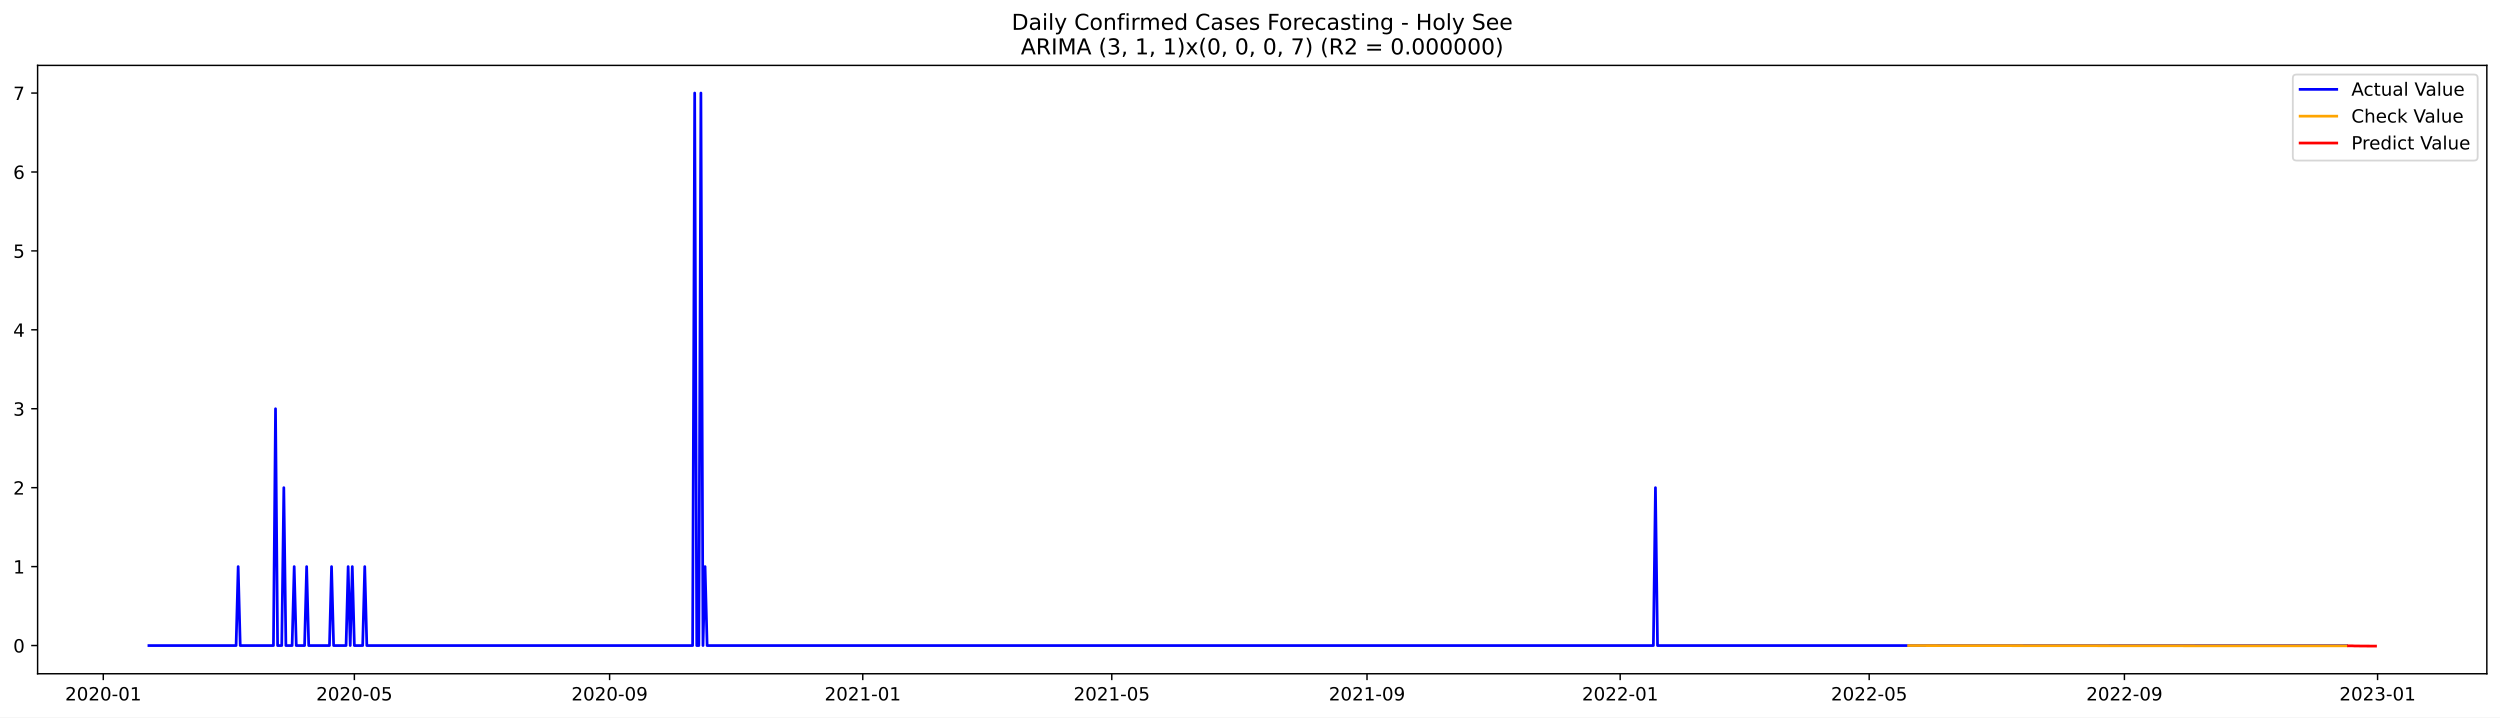
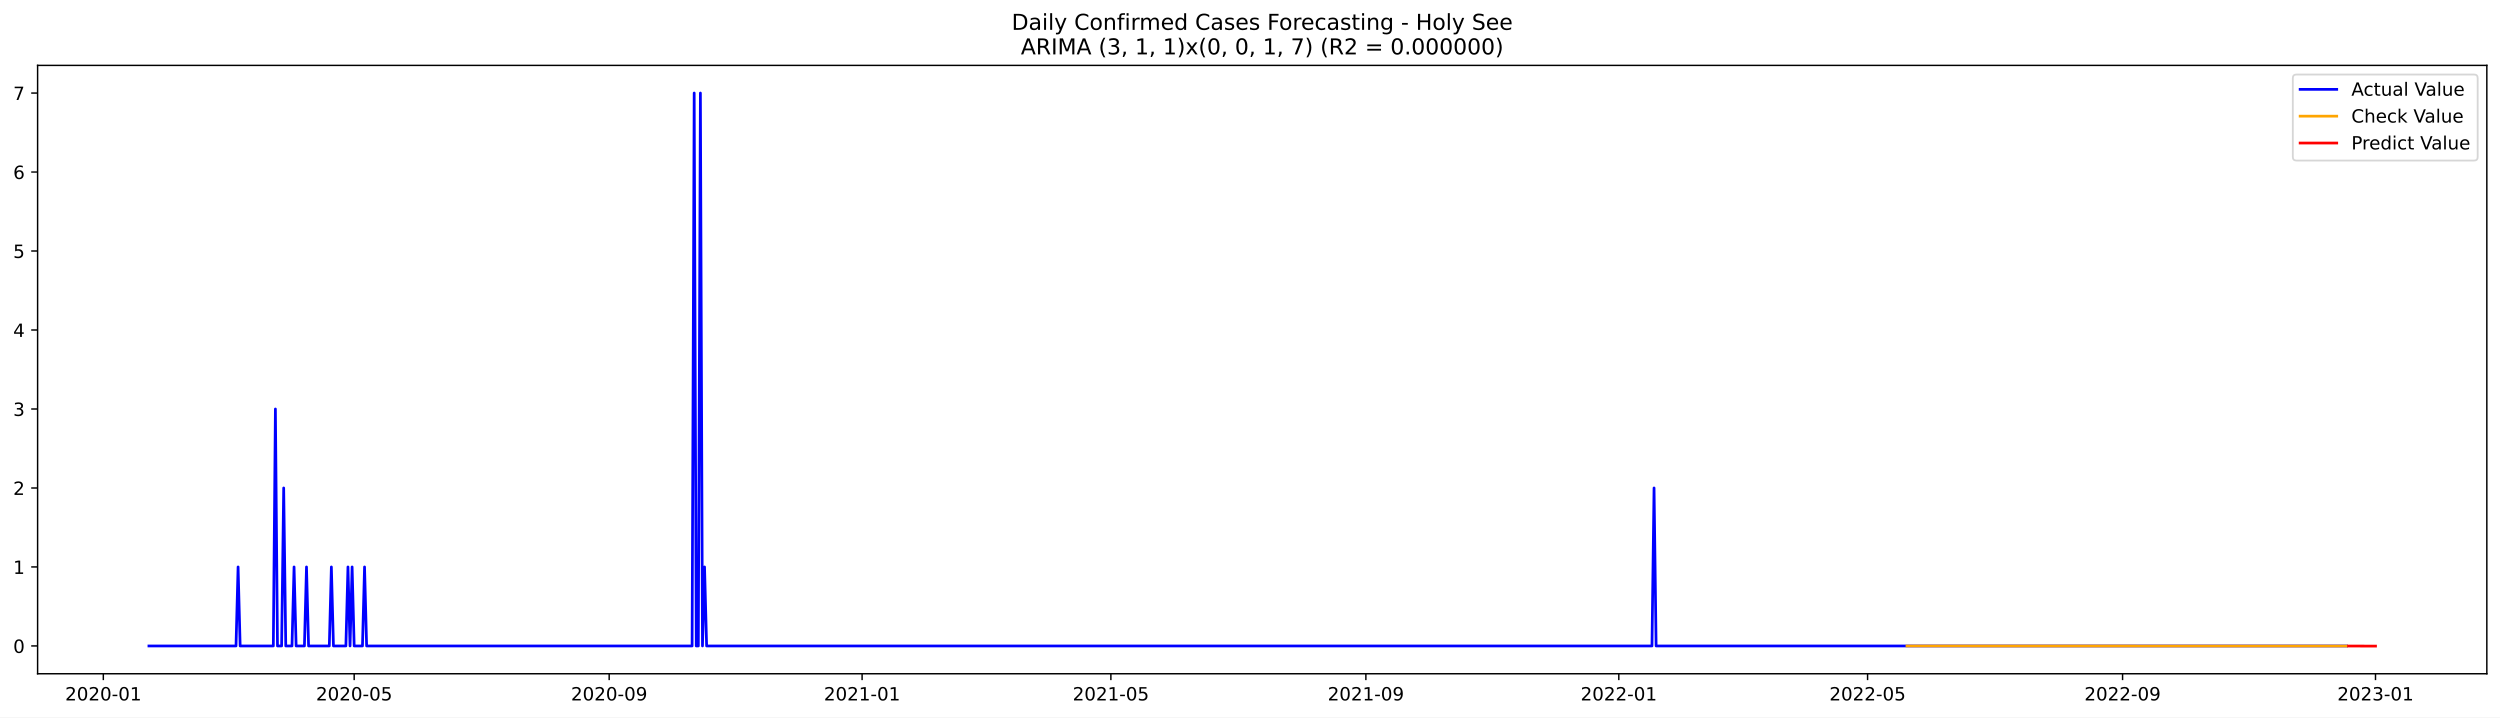
<svg xmlns="http://www.w3.org/2000/svg" xmlns:xlink="http://www.w3.org/1999/xlink" width="1366.963pt" height="392.274pt" viewBox="0 0 1366.963 392.274" version="1.1">
  <defs>
    <style type="text/css">*{stroke-linejoin: round; stroke-linecap: butt}</style>
  </defs>
  <g id="figure_1">
    <g id="patch_1">
      <path d="M 0 392.274  L 1366.963 392.274  L 1366.963 0  L 0 0  z " style="fill: #ffffff" />
    </g>
    <g id="axes_1">
      <g id="patch_2">
        <path d="M 20.562 368.396  L 1359.763 368.396  L 1359.763 35.755  L 20.562 35.755  z " style="fill: #ffffff" />
      </g>
      <g id="matplotlib.axis_1">
        <g id="xtick_1">
          <g id="line2d_1">
            <defs>
-               <path id="ma42fc3401f" d="M 0 0  L 0 3.5  " style="stroke: #000000; stroke-width: 0.8" />
+               <path id="m26a14a2b44" d="M 0 0  L 0 3.5  " style="stroke: #000000; stroke-width: 0.8" />
            </defs>
            <g>
-               <use xlink:href="#ma42fc3401f" x="56.473" y="368.396" style="stroke: #000000; stroke-width: 0.8" />
+               <use xlink:href="#m26a14a2b44" x="56.497" y="368.396" style="stroke: #000000; stroke-width: 0.8" />
            </g>
          </g>
          <g id="text_1">
-             <g transform="translate(35.58203 382.9939)scale(0.1 -0.1)">
+             <g transform="translate(35.60527 382.9939)scale(0.1 -0.1)">
              <defs>
                <path id="DejaVuSans-32" d="M 1228 531  L 3431 531  L 3431 0  L 469 0  L 469 531  Q 828 903 1448 1529  Q 2069 2156 2228 2338  Q 2531 2678 2651 2914  Q 2772 3150 2772 3378  Q 2772 3750 2511 3984  Q 2250 4219 1831 4219  Q 1534 4219 1204 4116  Q 875 4013 500 3803  L 500 4441  Q 881 4594 1212 4672  Q 1544 4750 1819 4750  Q 2544 4750 2975 4387  Q 3406 4025 3406 3419  Q 3406 3131 3298 2873  Q 3191 2616 2906 2266  Q 2828 2175 2409 1742  Q 1991 1309 1228 531  z " transform="scale(0.015625)" />
                <path id="DejaVuSans-30" d="M 2034 4250  Q 1547 4250 1301 3770  Q 1056 3291 1056 2328  Q 1056 1369 1301 889  Q 1547 409 2034 409  Q 2525 409 2770 889  Q 3016 1369 3016 2328  Q 3016 3291 2770 3770  Q 2525 4250 2034 4250  z M 2034 4750  Q 2819 4750 3233 4129  Q 3647 3509 3647 2328  Q 3647 1150 3233 529  Q 2819 -91 2034 -91  Q 1250 -91 836 529  Q 422 1150 422 2328  Q 422 3509 836 4129  Q 1250 4750 2034 4750  z " transform="scale(0.015625)" />
                <path id="DejaVuSans-2d" d="M 313 2009  L 1997 2009  L 1997 1497  L 313 1497  L 313 2009  z " transform="scale(0.015625)" />
                <path id="DejaVuSans-31" d="M 794 531  L 1825 531  L 1825 4091  L 703 3866  L 703 4441  L 1819 4666  L 2450 4666  L 2450 531  L 3481 531  L 3481 0  L 794 0  L 794 531  z " transform="scale(0.015625)" />
              </defs>
              <use xlink:href="#DejaVuSans-32" />
              <use xlink:href="#DejaVuSans-30" x="63.623" />
              <use xlink:href="#DejaVuSans-32" x="127.246" />
              <use xlink:href="#DejaVuSans-30" x="190.869" />
              <use xlink:href="#DejaVuSans-2d" x="254.492" />
              <use xlink:href="#DejaVuSans-30" x="290.576" />
              <use xlink:href="#DejaVuSans-31" x="354.199" />
            </g>
          </g>
        </g>
        <g id="xtick_2">
          <g id="line2d_2">
            <g>
-               <use xlink:href="#ma42fc3401f" x="193.763" y="368.396" style="stroke: #000000; stroke-width: 0.8" />
+               <use xlink:href="#m26a14a2b44" x="193.659" y="368.396" style="stroke: #000000; stroke-width: 0.8" />
            </g>
          </g>
          <g id="text_2">
-             <g transform="translate(172.8719 382.9939)scale(0.1 -0.1)">
+             <g transform="translate(172.7673 382.9939)scale(0.1 -0.1)">
              <defs>
                <path id="DejaVuSans-35" d="M 691 4666  L 3169 4666  L 3169 4134  L 1269 4134  L 1269 2991  Q 1406 3038 1543 3061  Q 1681 3084 1819 3084  Q 2600 3084 3056 2656  Q 3513 2228 3513 1497  Q 3513 744 3044 326  Q 2575 -91 1722 -91  Q 1428 -91 1123 -41  Q 819 9 494 109  L 494 744  Q 775 591 1075 516  Q 1375 441 1709 441  Q 2250 441 2565 725  Q 2881 1009 2881 1497  Q 2881 1984 2565 2268  Q 2250 2553 1709 2553  Q 1456 2553 1204 2497  Q 953 2441 691 2322  L 691 4666  z " transform="scale(0.015625)" />
              </defs>
              <use xlink:href="#DejaVuSans-32" />
              <use xlink:href="#DejaVuSans-30" x="63.623" />
              <use xlink:href="#DejaVuSans-32" x="127.246" />
              <use xlink:href="#DejaVuSans-30" x="190.869" />
              <use xlink:href="#DejaVuSans-2d" x="254.492" />
              <use xlink:href="#DejaVuSans-30" x="290.576" />
              <use xlink:href="#DejaVuSans-35" x="354.199" />
            </g>
          </g>
        </g>
        <g id="xtick_3">
          <g id="line2d_3">
            <g>
-               <use xlink:href="#ma42fc3401f" x="333.322" y="368.396" style="stroke: #000000; stroke-width: 0.8" />
+               <use xlink:href="#m26a14a2b44" x="333.088" y="368.396" style="stroke: #000000; stroke-width: 0.8" />
            </g>
          </g>
          <g id="text_3">
-             <g transform="translate(312.431 382.9939)scale(0.1 -0.1)">
+             <g transform="translate(312.1964 382.9939)scale(0.1 -0.1)">
              <defs>
                <path id="DejaVuSans-39" d="M 703 97  L 703 672  Q 941 559 1184 500  Q 1428 441 1663 441  Q 2288 441 2617 861  Q 2947 1281 2994 2138  Q 2813 1869 2534 1725  Q 2256 1581 1919 1581  Q 1219 1581 811 2004  Q 403 2428 403 3163  Q 403 3881 828 4315  Q 1253 4750 1959 4750  Q 2769 4750 3195 4129  Q 3622 3509 3622 2328  Q 3622 1225 3098 567  Q 2575 -91 1691 -91  Q 1453 -91 1209 -44  Q 966 3 703 97  z M 1959 2075  Q 2384 2075 2632 2365  Q 2881 2656 2881 3163  Q 2881 3666 2632 3958  Q 2384 4250 1959 4250  Q 1534 4250 1286 3958  Q 1038 3666 1038 3163  Q 1038 2656 1286 2365  Q 1534 2075 1959 2075  z " transform="scale(0.015625)" />
              </defs>
              <use xlink:href="#DejaVuSans-32" />
              <use xlink:href="#DejaVuSans-30" x="63.623" />
              <use xlink:href="#DejaVuSans-32" x="127.246" />
              <use xlink:href="#DejaVuSans-30" x="190.869" />
              <use xlink:href="#DejaVuSans-2d" x="254.492" />
              <use xlink:href="#DejaVuSans-30" x="290.576" />
              <use xlink:href="#DejaVuSans-39" x="354.199" />
            </g>
          </g>
        </g>
        <g id="xtick_4">
          <g id="line2d_4">
            <g>
-               <use xlink:href="#ma42fc3401f" x="471.747" y="368.396" style="stroke: #000000; stroke-width: 0.8" />
+               <use xlink:href="#m26a14a2b44" x="471.383" y="368.396" style="stroke: #000000; stroke-width: 0.8" />
            </g>
          </g>
          <g id="text_4">
-             <g transform="translate(450.8554 382.9939)scale(0.1 -0.1)">
+             <g transform="translate(450.492 382.9939)scale(0.1 -0.1)">
              <use xlink:href="#DejaVuSans-32" />
              <use xlink:href="#DejaVuSans-30" x="63.623" />
              <use xlink:href="#DejaVuSans-32" x="127.246" />
              <use xlink:href="#DejaVuSans-31" x="190.869" />
              <use xlink:href="#DejaVuSans-2d" x="254.492" />
              <use xlink:href="#DejaVuSans-30" x="290.576" />
              <use xlink:href="#DejaVuSans-31" x="354.199" />
            </g>
          </g>
        </g>
        <g id="xtick_5">
          <g id="line2d_5">
            <g>
-               <use xlink:href="#ma42fc3401f" x="607.902" y="368.396" style="stroke: #000000; stroke-width: 0.8" />
+               <use xlink:href="#m26a14a2b44" x="607.412" y="368.396" style="stroke: #000000; stroke-width: 0.8" />
            </g>
          </g>
          <g id="text_5">
-             <g transform="translate(587.0107 382.9939)scale(0.1 -0.1)">
+             <g transform="translate(586.5205 382.9939)scale(0.1 -0.1)">
              <use xlink:href="#DejaVuSans-32" />
              <use xlink:href="#DejaVuSans-30" x="63.623" />
              <use xlink:href="#DejaVuSans-32" x="127.246" />
              <use xlink:href="#DejaVuSans-31" x="190.869" />
              <use xlink:href="#DejaVuSans-2d" x="254.492" />
              <use xlink:href="#DejaVuSans-30" x="290.576" />
              <use xlink:href="#DejaVuSans-35" x="354.199" />
            </g>
          </g>
        </g>
        <g id="xtick_6">
          <g id="line2d_6">
            <g>
-               <use xlink:href="#ma42fc3401f" x="747.461" y="368.396" style="stroke: #000000; stroke-width: 0.8" />
+               <use xlink:href="#m26a14a2b44" x="746.841" y="368.396" style="stroke: #000000; stroke-width: 0.8" />
            </g>
          </g>
          <g id="text_6">
-             <g transform="translate(726.5697 382.9939)scale(0.1 -0.1)">
+             <g transform="translate(725.9496 382.9939)scale(0.1 -0.1)">
              <use xlink:href="#DejaVuSans-32" />
              <use xlink:href="#DejaVuSans-30" x="63.623" />
              <use xlink:href="#DejaVuSans-32" x="127.246" />
              <use xlink:href="#DejaVuSans-31" x="190.869" />
              <use xlink:href="#DejaVuSans-2d" x="254.492" />
              <use xlink:href="#DejaVuSans-30" x="290.576" />
              <use xlink:href="#DejaVuSans-39" x="354.199" />
            </g>
          </g>
        </g>
        <g id="xtick_7">
          <g id="line2d_7">
            <g>
-               <use xlink:href="#ma42fc3401f" x="885.886" y="368.396" style="stroke: #000000; stroke-width: 0.8" />
+               <use xlink:href="#m26a14a2b44" x="885.137" y="368.396" style="stroke: #000000; stroke-width: 0.8" />
            </g>
          </g>
          <g id="text_7">
-             <g transform="translate(864.9942 382.9939)scale(0.1 -0.1)">
+             <g transform="translate(864.2452 382.9939)scale(0.1 -0.1)">
              <use xlink:href="#DejaVuSans-32" />
              <use xlink:href="#DejaVuSans-30" x="63.623" />
              <use xlink:href="#DejaVuSans-32" x="127.246" />
              <use xlink:href="#DejaVuSans-32" x="190.869" />
              <use xlink:href="#DejaVuSans-2d" x="254.492" />
              <use xlink:href="#DejaVuSans-30" x="290.576" />
              <use xlink:href="#DejaVuSans-31" x="354.199" />
            </g>
          </g>
        </g>
        <g id="xtick_8">
          <g id="line2d_8">
            <g>
-               <use xlink:href="#ma42fc3401f" x="1022.041" y="368.396" style="stroke: #000000; stroke-width: 0.8" />
+               <use xlink:href="#m26a14a2b44" x="1021.165" y="368.396" style="stroke: #000000; stroke-width: 0.8" />
            </g>
          </g>
          <g id="text_8">
-             <g transform="translate(1001.149 382.9939)scale(0.1 -0.1)">
+             <g transform="translate(1000.274 382.9939)scale(0.1 -0.1)">
              <use xlink:href="#DejaVuSans-32" />
              <use xlink:href="#DejaVuSans-30" x="63.623" />
              <use xlink:href="#DejaVuSans-32" x="127.246" />
              <use xlink:href="#DejaVuSans-32" x="190.869" />
              <use xlink:href="#DejaVuSans-2d" x="254.492" />
              <use xlink:href="#DejaVuSans-30" x="290.576" />
              <use xlink:href="#DejaVuSans-35" x="354.199" />
            </g>
          </g>
        </g>
        <g id="xtick_9">
          <g id="line2d_9">
            <g>
-               <use xlink:href="#ma42fc3401f" x="1161.6" y="368.396" style="stroke: #000000; stroke-width: 0.8" />
+               <use xlink:href="#m26a14a2b44" x="1160.594" y="368.396" style="stroke: #000000; stroke-width: 0.8" />
            </g>
          </g>
          <g id="text_9">
-             <g transform="translate(1140.709 382.9939)scale(0.1 -0.1)">
+             <g transform="translate(1139.703 382.9939)scale(0.1 -0.1)">
              <use xlink:href="#DejaVuSans-32" />
              <use xlink:href="#DejaVuSans-30" x="63.623" />
              <use xlink:href="#DejaVuSans-32" x="127.246" />
              <use xlink:href="#DejaVuSans-32" x="190.869" />
              <use xlink:href="#DejaVuSans-2d" x="254.492" />
              <use xlink:href="#DejaVuSans-30" x="290.576" />
              <use xlink:href="#DejaVuSans-39" x="354.199" />
            </g>
          </g>
        </g>
        <g id="xtick_10">
          <g id="line2d_10">
            <g>
-               <use xlink:href="#ma42fc3401f" x="1300.024" y="368.396" style="stroke: #000000; stroke-width: 0.8" />
+               <use xlink:href="#m26a14a2b44" x="1298.89" y="368.396" style="stroke: #000000; stroke-width: 0.8" />
            </g>
          </g>
          <g id="text_10">
-             <g transform="translate(1279.133 382.9939)scale(0.1 -0.1)">
+             <g transform="translate(1277.998 382.9939)scale(0.1 -0.1)">
              <defs>
                <path id="DejaVuSans-33" d="M 2597 2516  Q 3050 2419 3304 2112  Q 3559 1806 3559 1356  Q 3559 666 3084 287  Q 2609 -91 1734 -91  Q 1441 -91 1130 -33  Q 819 25 488 141  L 488 750  Q 750 597 1062 519  Q 1375 441 1716 441  Q 2309 441 2620 675  Q 2931 909 2931 1356  Q 2931 1769 2642 2001  Q 2353 2234 1838 2234  L 1294 2234  L 1294 2753  L 1863 2753  Q 2328 2753 2575 2939  Q 2822 3125 2822 3475  Q 2822 3834 2567 4026  Q 2313 4219 1838 4219  Q 1578 4219 1281 4162  Q 984 4106 628 3988  L 628 4550  Q 988 4650 1302 4700  Q 1616 4750 1894 4750  Q 2613 4750 3031 4423  Q 3450 4097 3450 3541  Q 3450 3153 3228 2886  Q 3006 2619 2597 2516  z " transform="scale(0.015625)" />
              </defs>
              <use xlink:href="#DejaVuSans-32" />
              <use xlink:href="#DejaVuSans-30" x="63.623" />
              <use xlink:href="#DejaVuSans-32" x="127.246" />
              <use xlink:href="#DejaVuSans-33" x="190.869" />
              <use xlink:href="#DejaVuSans-2d" x="254.492" />
              <use xlink:href="#DejaVuSans-30" x="290.576" />
              <use xlink:href="#DejaVuSans-31" x="354.199" />
            </g>
          </g>
        </g>
      </g>
      <g id="matplotlib.axis_2">
        <g id="ytick_1">
          <g id="line2d_11">
            <defs>
-               <path id="mfa8105a4c2" d="M 0 0  L -3.5 0  " style="stroke: #000000; stroke-width: 0.8" />
+               <path id="m0f0a7c8aef" d="M 0 0  L -3.5 0  " style="stroke: #000000; stroke-width: 0.8" />
            </defs>
            <g>
-               <use xlink:href="#mfa8105a4c2" x="20.562" y="352.972" style="stroke: #000000; stroke-width: 0.8" />
+               <use xlink:href="#m0f0a7c8aef" x="20.562" y="353.194" style="stroke: #000000; stroke-width: 0.8" />
            </g>
          </g>
          <g id="text_11">
-             <g transform="translate(7.2 356.7717)scale(0.1 -0.1)">
+             <g transform="translate(7.2 356.9935)scale(0.1 -0.1)">
              <use xlink:href="#DejaVuSans-30" />
            </g>
          </g>
        </g>
        <g id="ytick_2">
          <g id="line2d_12">
            <g>
-               <use xlink:href="#mfa8105a4c2" x="20.562" y="309.816" style="stroke: #000000; stroke-width: 0.8" />
+               <use xlink:href="#m0f0a7c8aef" x="20.562" y="310.006" style="stroke: #000000; stroke-width: 0.8" />
            </g>
          </g>
          <g id="text_12">
-             <g transform="translate(7.2 313.6149)scale(0.1 -0.1)">
+             <g transform="translate(7.2 313.8051)scale(0.1 -0.1)">
              <use xlink:href="#DejaVuSans-31" />
            </g>
          </g>
        </g>
        <g id="ytick_3">
          <g id="line2d_13">
            <g>
-               <use xlink:href="#mfa8105a4c2" x="20.562" y="266.659" style="stroke: #000000; stroke-width: 0.8" />
+               <use xlink:href="#m0f0a7c8aef" x="20.562" y="266.817" style="stroke: #000000; stroke-width: 0.8" />
            </g>
          </g>
          <g id="text_13">
-             <g transform="translate(7.2 270.4582)scale(0.1 -0.1)">
+             <g transform="translate(7.2 270.6167)scale(0.1 -0.1)">
              <use xlink:href="#DejaVuSans-32" />
            </g>
          </g>
        </g>
        <g id="ytick_4">
          <g id="line2d_14">
            <g>
-               <use xlink:href="#mfa8105a4c2" x="20.562" y="223.502" style="stroke: #000000; stroke-width: 0.8" />
+               <use xlink:href="#m0f0a7c8aef" x="20.562" y="223.629" style="stroke: #000000; stroke-width: 0.8" />
            </g>
          </g>
          <g id="text_14">
-             <g transform="translate(7.2 227.3015)scale(0.1 -0.1)">
+             <g transform="translate(7.2 227.4283)scale(0.1 -0.1)">
              <use xlink:href="#DejaVuSans-33" />
            </g>
          </g>
        </g>
        <g id="ytick_5">
          <g id="line2d_15">
            <g>
-               <use xlink:href="#mfa8105a4c2" x="20.562" y="180.346" style="stroke: #000000; stroke-width: 0.8" />
+               <use xlink:href="#m0f0a7c8aef" x="20.562" y="180.441" style="stroke: #000000; stroke-width: 0.8" />
            </g>
          </g>
          <g id="text_15">
-             <g transform="translate(7.2 184.1448)scale(0.1 -0.1)">
+             <g transform="translate(7.2 184.2399)scale(0.1 -0.1)">
              <defs>
                <path id="DejaVuSans-34" d="M 2419 4116  L 825 1625  L 2419 1625  L 2419 4116  z M 2253 4666  L 3047 4666  L 3047 1625  L 3713 1625  L 3713 1100  L 3047 1100  L 3047 0  L 2419 0  L 2419 1100  L 313 1100  L 313 1709  L 2253 4666  z " transform="scale(0.015625)" />
              </defs>
              <use xlink:href="#DejaVuSans-34" />
            </g>
          </g>
        </g>
        <g id="ytick_6">
          <g id="line2d_16">
            <g>
-               <use xlink:href="#mfa8105a4c2" x="20.562" y="137.189" style="stroke: #000000; stroke-width: 0.8" />
+               <use xlink:href="#m0f0a7c8aef" x="20.562" y="137.252" style="stroke: #000000; stroke-width: 0.8" />
            </g>
          </g>
          <g id="text_16">
-             <g transform="translate(7.2 140.9881)scale(0.1 -0.1)">
+             <g transform="translate(7.2 141.0515)scale(0.1 -0.1)">
              <use xlink:href="#DejaVuSans-35" />
            </g>
          </g>
        </g>
        <g id="ytick_7">
          <g id="line2d_17">
            <g>
-               <use xlink:href="#mfa8105a4c2" x="20.562" y="94.032" style="stroke: #000000; stroke-width: 0.8" />
+               <use xlink:href="#m0f0a7c8aef" x="20.562" y="94.064" style="stroke: #000000; stroke-width: 0.8" />
            </g>
          </g>
          <g id="text_17">
-             <g transform="translate(7.2 97.83142)scale(0.1 -0.1)">
+             <g transform="translate(7.2 97.86312)scale(0.1 -0.1)">
              <defs>
                <path id="DejaVuSans-36" d="M 2113 2584  Q 1688 2584 1439 2293  Q 1191 2003 1191 1497  Q 1191 994 1439 701  Q 1688 409 2113 409  Q 2538 409 2786 701  Q 3034 994 3034 1497  Q 3034 2003 2786 2293  Q 2538 2584 2113 2584  z M 3366 4563  L 3366 3988  Q 3128 4100 2886 4159  Q 2644 4219 2406 4219  Q 1781 4219 1451 3797  Q 1122 3375 1075 2522  Q 1259 2794 1537 2939  Q 1816 3084 2150 3084  Q 2853 3084 3261 2657  Q 3669 2231 3669 1497  Q 3669 778 3244 343  Q 2819 -91 2113 -91  Q 1303 -91 875 529  Q 447 1150 447 2328  Q 447 3434 972 4092  Q 1497 4750 2381 4750  Q 2619 4750 2861 4703  Q 3103 4656 3366 4563  z " transform="scale(0.015625)" />
              </defs>
              <use xlink:href="#DejaVuSans-36" />
            </g>
          </g>
        </g>
        <g id="ytick_8">
          <g id="line2d_18">
            <g>
-               <use xlink:href="#mfa8105a4c2" x="20.562" y="50.876" style="stroke: #000000; stroke-width: 0.8" />
+               <use xlink:href="#m0f0a7c8aef" x="20.562" y="50.876" style="stroke: #000000; stroke-width: 0.8" />
            </g>
          </g>
          <g id="text_18">
            <g transform="translate(7.2 54.67472)scale(0.1 -0.1)">
              <defs>
                <path id="DejaVuSans-37" d="M 525 4666  L 3525 4666  L 3525 4397  L 1831 0  L 1172 0  L 2766 4134  L 525 4134  L 525 4666  z " transform="scale(0.015625)" />
              </defs>
              <use xlink:href="#DejaVuSans-37" />
            </g>
          </g>
        </g>
      </g>
      <g id="line2d_19">
-         <path d="M 81.435 352.972  L 129.09 352.972  L 130.224 309.816  L 131.359 352.972  L 149.513 352.972  L 150.647 223.502  L 151.782 352.972  L 154.051 352.972  L 155.186 266.659  L 156.321 352.972  L 159.724 352.972  L 160.859 309.816  L 161.994 352.972  L 166.532 352.972  L 167.667 309.816  L 168.801 352.972  L 180.148 352.972  L 181.282 309.816  L 182.417 352.972  L 189.225 352.972  L 190.359 309.816  L 191.494 352.972  L 192.629 309.816  L 193.763 352.972  L 198.302 352.972  L 199.436 309.816  L 200.571 352.972  L 378.707 352.972  L 379.842 50.876  L 380.977 352.972  L 382.111 352.972  L 383.246 50.876  L 384.381 352.972  L 385.515 309.816  L 386.65 352.972  L 904.04 352.972  L 905.174 266.659  L 906.309 352.972  L 1283.005 352.972  L 1283.005 352.972  " clip-path="url(#p661d6ac790)" style="fill: none; stroke: #0000ff; stroke-width: 1.5; stroke-linecap: square" />
+         <path d="M 81.435 353.194  L 129.045 353.194  L 130.179 310.006  L 131.312 353.194  L 149.449 353.194  L 150.583 223.629  L 151.717 353.194  L 153.984 353.194  L 155.117 266.817  L 156.251 353.194  L 159.652 353.194  L 160.785 310.006  L 161.919 353.194  L 166.453 353.194  L 167.587 310.006  L 168.72 353.194  L 180.056 353.194  L 181.189 310.006  L 182.323 353.194  L 189.124 353.194  L 190.258 310.006  L 191.392 353.194  L 192.525 310.006  L 193.659 353.194  L 198.193 353.194  L 199.327 310.006  L 200.46 353.194  L 378.431 353.194  L 379.564 50.876  L 380.698 353.194  L 381.831 353.194  L 382.965 50.876  L 384.099 353.194  L 385.232 310.006  L 386.366 353.194  L 903.274 353.194  L 904.407 266.817  L 905.541 353.194  L 1283.02 353.194  L 1283.02 353.194  " clip-path="url(#p48f2686f9f)" style="fill: none; stroke: #0000ff; stroke-width: 1.5; stroke-linecap: square" />
      </g>
      <g id="line2d_20">
-         <path d="M 1043.599 352.995  L 1200.177 353.117  L 1283.005 353.136  L 1283.005 353.136  " clip-path="url(#p661d6ac790)" style="fill: none; stroke: #ffa500; stroke-width: 1.5; stroke-linecap: square" />
+         <path d="M 1042.703 353.219  L 1283.02 353.232  L 1283.02 353.232  " clip-path="url(#p48f2686f9f)" style="fill: none; stroke: #ffa500; stroke-width: 1.5; stroke-linecap: square" />
      </g>
      <g id="line2d_21">
-         <path d="M 1284.14 353.136  L 1285.274 353.133  L 1286.409 353.146  L 1287.544 353.206  L 1288.678 353.206  L 1289.813 353.216  L 1290.947 353.24  L 1292.082 353.241  L 1293.217 353.249  L 1294.351 353.259  L 1295.486 353.262  L 1296.621 353.267  L 1297.755 353.272  L 1298.89 353.276  " clip-path="url(#p661d6ac790)" style="fill: none; stroke: #ff0000; stroke-width: 1.5; stroke-linecap: square" />
+         <path d="M 1284.153 353.232  L 1285.287 353.23  L 1286.42 353.235  L 1287.554 353.25  L 1288.688 353.25  L 1289.821 353.254  L 1290.955 353.26  L 1292.088 353.26  L 1293.222 353.263  L 1294.355 353.267  L 1295.489 353.268  L 1296.623 353.271  L 1297.756 353.274  L 1298.89 353.276  " clip-path="url(#p48f2686f9f)" style="fill: none; stroke: #ff0000; stroke-width: 1.5; stroke-linecap: square" />
      </g>
      <g id="patch_3">
        <path d="M 20.562 368.396  L 20.562 35.755  " style="fill: none; stroke: #000000; stroke-width: 0.8; stroke-linejoin: miter; stroke-linecap: square" />
      </g>
      <g id="patch_4">
        <path d="M 1359.763 368.396  L 1359.763 35.755  " style="fill: none; stroke: #000000; stroke-width: 0.8; stroke-linejoin: miter; stroke-linecap: square" />
      </g>
      <g id="patch_5">
        <path d="M 20.562 368.396  L 1359.763 368.396  " style="fill: none; stroke: #000000; stroke-width: 0.8; stroke-linejoin: miter; stroke-linecap: square" />
      </g>
      <g id="patch_6">
        <path d="M 20.562 35.755  L 1359.763 35.755  " style="fill: none; stroke: #000000; stroke-width: 0.8; stroke-linejoin: miter; stroke-linecap: square" />
      </g>
      <g id="text_19">
        <g transform="translate(553.1609 16.31812)scale(0.12 -0.12)">
          <defs>
            <path id="DejaVuSans-44" d="M 1259 4147  L 1259 519  L 2022 519  Q 2988 519 3436 956  Q 3884 1394 3884 2338  Q 3884 3275 3436 3711  Q 2988 4147 2022 4147  L 1259 4147  z M 628 4666  L 1925 4666  Q 3281 4666 3915 4102  Q 4550 3538 4550 2338  Q 4550 1131 3912 565  Q 3275 0 1925 0  L 628 0  L 628 4666  z " transform="scale(0.015625)" />
            <path id="DejaVuSans-61" d="M 2194 1759  Q 1497 1759 1228 1600  Q 959 1441 959 1056  Q 959 750 1161 570  Q 1363 391 1709 391  Q 2188 391 2477 730  Q 2766 1069 2766 1631  L 2766 1759  L 2194 1759  z M 3341 1997  L 3341 0  L 2766 0  L 2766 531  Q 2569 213 2275 61  Q 1981 -91 1556 -91  Q 1019 -91 701 211  Q 384 513 384 1019  Q 384 1609 779 1909  Q 1175 2209 1959 2209  L 2766 2209  L 2766 2266  Q 2766 2663 2505 2880  Q 2244 3097 1772 3097  Q 1472 3097 1187 3025  Q 903 2953 641 2809  L 641 3341  Q 956 3463 1253 3523  Q 1550 3584 1831 3584  Q 2591 3584 2966 3190  Q 3341 2797 3341 1997  z " transform="scale(0.015625)" />
            <path id="DejaVuSans-69" d="M 603 3500  L 1178 3500  L 1178 0  L 603 0  L 603 3500  z M 603 4863  L 1178 4863  L 1178 4134  L 603 4134  L 603 4863  z " transform="scale(0.015625)" />
            <path id="DejaVuSans-6c" d="M 603 4863  L 1178 4863  L 1178 0  L 603 0  L 603 4863  z " transform="scale(0.015625)" />
            <path id="DejaVuSans-79" d="M 2059 -325  Q 1816 -950 1584 -1140  Q 1353 -1331 966 -1331  L 506 -1331  L 506 -850  L 844 -850  Q 1081 -850 1212 -737  Q 1344 -625 1503 -206  L 1606 56  L 191 3500  L 800 3500  L 1894 763  L 2988 3500  L 3597 3500  L 2059 -325  z " transform="scale(0.015625)" />
            <path id="DejaVuSans-20" transform="scale(0.015625)" />
            <path id="DejaVuSans-43" d="M 4122 4306  L 4122 3641  Q 3803 3938 3442 4084  Q 3081 4231 2675 4231  Q 1875 4231 1450 3742  Q 1025 3253 1025 2328  Q 1025 1406 1450 917  Q 1875 428 2675 428  Q 3081 428 3442 575  Q 3803 722 4122 1019  L 4122 359  Q 3791 134 3420 21  Q 3050 -91 2638 -91  Q 1578 -91 968 557  Q 359 1206 359 2328  Q 359 3453 968 4101  Q 1578 4750 2638 4750  Q 3056 4750 3426 4639  Q 3797 4528 4122 4306  z " transform="scale(0.015625)" />
            <path id="DejaVuSans-6f" d="M 1959 3097  Q 1497 3097 1228 2736  Q 959 2375 959 1747  Q 959 1119 1226 758  Q 1494 397 1959 397  Q 2419 397 2687 759  Q 2956 1122 2956 1747  Q 2956 2369 2687 2733  Q 2419 3097 1959 3097  z M 1959 3584  Q 2709 3584 3137 3096  Q 3566 2609 3566 1747  Q 3566 888 3137 398  Q 2709 -91 1959 -91  Q 1206 -91 779 398  Q 353 888 353 1747  Q 353 2609 779 3096  Q 1206 3584 1959 3584  z " transform="scale(0.015625)" />
            <path id="DejaVuSans-6e" d="M 3513 2113  L 3513 0  L 2938 0  L 2938 2094  Q 2938 2591 2744 2837  Q 2550 3084 2163 3084  Q 1697 3084 1428 2787  Q 1159 2491 1159 1978  L 1159 0  L 581 0  L 581 3500  L 1159 3500  L 1159 2956  Q 1366 3272 1645 3428  Q 1925 3584 2291 3584  Q 2894 3584 3203 3211  Q 3513 2838 3513 2113  z " transform="scale(0.015625)" />
            <path id="DejaVuSans-66" d="M 2375 4863  L 2375 4384  L 1825 4384  Q 1516 4384 1395 4259  Q 1275 4134 1275 3809  L 1275 3500  L 2222 3500  L 2222 3053  L 1275 3053  L 1275 0  L 697 0  L 697 3053  L 147 3053  L 147 3500  L 697 3500  L 697 3744  Q 697 4328 969 4595  Q 1241 4863 1831 4863  L 2375 4863  z " transform="scale(0.015625)" />
            <path id="DejaVuSans-72" d="M 2631 2963  Q 2534 3019 2420 3045  Q 2306 3072 2169 3072  Q 1681 3072 1420 2755  Q 1159 2438 1159 1844  L 1159 0  L 581 0  L 581 3500  L 1159 3500  L 1159 2956  Q 1341 3275 1631 3429  Q 1922 3584 2338 3584  Q 2397 3584 2469 3576  Q 2541 3569 2628 3553  L 2631 2963  z " transform="scale(0.015625)" />
            <path id="DejaVuSans-6d" d="M 3328 2828  Q 3544 3216 3844 3400  Q 4144 3584 4550 3584  Q 5097 3584 5394 3201  Q 5691 2819 5691 2113  L 5691 0  L 5113 0  L 5113 2094  Q 5113 2597 4934 2840  Q 4756 3084 4391 3084  Q 3944 3084 3684 2787  Q 3425 2491 3425 1978  L 3425 0  L 2847 0  L 2847 2094  Q 2847 2600 2669 2842  Q 2491 3084 2119 3084  Q 1678 3084 1418 2786  Q 1159 2488 1159 1978  L 1159 0  L 581 0  L 581 3500  L 1159 3500  L 1159 2956  Q 1356 3278 1631 3431  Q 1906 3584 2284 3584  Q 2666 3584 2933 3390  Q 3200 3197 3328 2828  z " transform="scale(0.015625)" />
            <path id="DejaVuSans-65" d="M 3597 1894  L 3597 1613  L 953 1613  Q 991 1019 1311 708  Q 1631 397 2203 397  Q 2534 397 2845 478  Q 3156 559 3463 722  L 3463 178  Q 3153 47 2828 -22  Q 2503 -91 2169 -91  Q 1331 -91 842 396  Q 353 884 353 1716  Q 353 2575 817 3079  Q 1281 3584 2069 3584  Q 2775 3584 3186 3129  Q 3597 2675 3597 1894  z M 3022 2063  Q 3016 2534 2758 2815  Q 2500 3097 2075 3097  Q 1594 3097 1305 2825  Q 1016 2553 972 2059  L 3022 2063  z " transform="scale(0.015625)" />
            <path id="DejaVuSans-64" d="M 2906 2969  L 2906 4863  L 3481 4863  L 3481 0  L 2906 0  L 2906 525  Q 2725 213 2448 61  Q 2172 -91 1784 -91  Q 1150 -91 751 415  Q 353 922 353 1747  Q 353 2572 751 3078  Q 1150 3584 1784 3584  Q 2172 3584 2448 3432  Q 2725 3281 2906 2969  z M 947 1747  Q 947 1113 1208 752  Q 1469 391 1925 391  Q 2381 391 2643 752  Q 2906 1113 2906 1747  Q 2906 2381 2643 2742  Q 2381 3103 1925 3103  Q 1469 3103 1208 2742  Q 947 2381 947 1747  z " transform="scale(0.015625)" />
            <path id="DejaVuSans-73" d="M 2834 3397  L 2834 2853  Q 2591 2978 2328 3040  Q 2066 3103 1784 3103  Q 1356 3103 1142 2972  Q 928 2841 928 2578  Q 928 2378 1081 2264  Q 1234 2150 1697 2047  L 1894 2003  Q 2506 1872 2764 1633  Q 3022 1394 3022 966  Q 3022 478 2636 193  Q 2250 -91 1575 -91  Q 1294 -91 989 -36  Q 684 19 347 128  L 347 722  Q 666 556 975 473  Q 1284 391 1588 391  Q 1994 391 2212 530  Q 2431 669 2431 922  Q 2431 1156 2273 1281  Q 2116 1406 1581 1522  L 1381 1569  Q 847 1681 609 1914  Q 372 2147 372 2553  Q 372 3047 722 3315  Q 1072 3584 1716 3584  Q 2034 3584 2315 3537  Q 2597 3491 2834 3397  z " transform="scale(0.015625)" />
            <path id="DejaVuSans-46" d="M 628 4666  L 3309 4666  L 3309 4134  L 1259 4134  L 1259 2759  L 3109 2759  L 3109 2228  L 1259 2228  L 1259 0  L 628 0  L 628 4666  z " transform="scale(0.015625)" />
            <path id="DejaVuSans-63" d="M 3122 3366  L 3122 2828  Q 2878 2963 2633 3030  Q 2388 3097 2138 3097  Q 1578 3097 1268 2742  Q 959 2388 959 1747  Q 959 1106 1268 751  Q 1578 397 2138 397  Q 2388 397 2633 464  Q 2878 531 3122 666  L 3122 134  Q 2881 22 2623 -34  Q 2366 -91 2075 -91  Q 1284 -91 818 406  Q 353 903 353 1747  Q 353 2603 823 3093  Q 1294 3584 2113 3584  Q 2378 3584 2631 3529  Q 2884 3475 3122 3366  z " transform="scale(0.015625)" />
            <path id="DejaVuSans-74" d="M 1172 4494  L 1172 3500  L 2356 3500  L 2356 3053  L 1172 3053  L 1172 1153  Q 1172 725 1289 603  Q 1406 481 1766 481  L 2356 481  L 2356 0  L 1766 0  Q 1100 0 847 248  Q 594 497 594 1153  L 594 3053  L 172 3053  L 172 3500  L 594 3500  L 594 4494  L 1172 4494  z " transform="scale(0.015625)" />
            <path id="DejaVuSans-67" d="M 2906 1791  Q 2906 2416 2648 2759  Q 2391 3103 1925 3103  Q 1463 3103 1205 2759  Q 947 2416 947 1791  Q 947 1169 1205 825  Q 1463 481 1925 481  Q 2391 481 2648 825  Q 2906 1169 2906 1791  z M 3481 434  Q 3481 -459 3084 -895  Q 2688 -1331 1869 -1331  Q 1566 -1331 1297 -1286  Q 1028 -1241 775 -1147  L 775 -588  Q 1028 -725 1275 -790  Q 1522 -856 1778 -856  Q 2344 -856 2625 -561  Q 2906 -266 2906 331  L 2906 616  Q 2728 306 2450 153  Q 2172 0 1784 0  Q 1141 0 747 490  Q 353 981 353 1791  Q 353 2603 747 3093  Q 1141 3584 1784 3584  Q 2172 3584 2450 3431  Q 2728 3278 2906 2969  L 2906 3500  L 3481 3500  L 3481 434  z " transform="scale(0.015625)" />
            <path id="DejaVuSans-48" d="M 628 4666  L 1259 4666  L 1259 2753  L 3553 2753  L 3553 4666  L 4184 4666  L 4184 0  L 3553 0  L 3553 2222  L 1259 2222  L 1259 0  L 628 0  L 628 4666  z " transform="scale(0.015625)" />
            <path id="DejaVuSans-53" d="M 3425 4513  L 3425 3897  Q 3066 4069 2747 4153  Q 2428 4238 2131 4238  Q 1616 4238 1336 4038  Q 1056 3838 1056 3469  Q 1056 3159 1242 3001  Q 1428 2844 1947 2747  L 2328 2669  Q 3034 2534 3370 2195  Q 3706 1856 3706 1288  Q 3706 609 3251 259  Q 2797 -91 1919 -91  Q 1588 -91 1214 -16  Q 841 59 441 206  L 441 856  Q 825 641 1194 531  Q 1563 422 1919 422  Q 2459 422 2753 634  Q 3047 847 3047 1241  Q 3047 1584 2836 1778  Q 2625 1972 2144 2069  L 1759 2144  Q 1053 2284 737 2584  Q 422 2884 422 3419  Q 422 4038 858 4394  Q 1294 4750 2059 4750  Q 2388 4750 2728 4690  Q 3069 4631 3425 4513  z " transform="scale(0.015625)" />
          </defs>
          <use xlink:href="#DejaVuSans-44" />
          <use xlink:href="#DejaVuSans-61" x="77.002" />
          <use xlink:href="#DejaVuSans-69" x="138.281" />
          <use xlink:href="#DejaVuSans-6c" x="166.064" />
          <use xlink:href="#DejaVuSans-79" x="193.848" />
          <use xlink:href="#DejaVuSans-20" x="253.027" />
          <use xlink:href="#DejaVuSans-43" x="284.814" />
          <use xlink:href="#DejaVuSans-6f" x="354.639" />
          <use xlink:href="#DejaVuSans-6e" x="415.82" />
          <use xlink:href="#DejaVuSans-66" x="479.199" />
          <use xlink:href="#DejaVuSans-69" x="514.404" />
          <use xlink:href="#DejaVuSans-72" x="542.188" />
          <use xlink:href="#DejaVuSans-6d" x="581.551" />
          <use xlink:href="#DejaVuSans-65" x="678.963" />
          <use xlink:href="#DejaVuSans-64" x="740.486" />
          <use xlink:href="#DejaVuSans-20" x="803.963" />
          <use xlink:href="#DejaVuSans-43" x="835.75" />
          <use xlink:href="#DejaVuSans-61" x="905.574" />
          <use xlink:href="#DejaVuSans-73" x="966.854" />
          <use xlink:href="#DejaVuSans-65" x="1018.953" />
          <use xlink:href="#DejaVuSans-73" x="1080.477" />
          <use xlink:href="#DejaVuSans-20" x="1132.576" />
          <use xlink:href="#DejaVuSans-46" x="1164.363" />
          <use xlink:href="#DejaVuSans-6f" x="1218.258" />
          <use xlink:href="#DejaVuSans-72" x="1279.439" />
          <use xlink:href="#DejaVuSans-65" x="1318.303" />
          <use xlink:href="#DejaVuSans-63" x="1379.826" />
          <use xlink:href="#DejaVuSans-61" x="1434.807" />
          <use xlink:href="#DejaVuSans-73" x="1496.086" />
          <use xlink:href="#DejaVuSans-74" x="1548.186" />
          <use xlink:href="#DejaVuSans-69" x="1587.395" />
          <use xlink:href="#DejaVuSans-6e" x="1615.178" />
          <use xlink:href="#DejaVuSans-67" x="1678.557" />
          <use xlink:href="#DejaVuSans-20" x="1742.033" />
          <use xlink:href="#DejaVuSans-2d" x="1773.82" />
          <use xlink:href="#DejaVuSans-20" x="1809.904" />
          <use xlink:href="#DejaVuSans-48" x="1841.691" />
          <use xlink:href="#DejaVuSans-6f" x="1916.887" />
          <use xlink:href="#DejaVuSans-6c" x="1978.068" />
          <use xlink:href="#DejaVuSans-79" x="2005.852" />
          <use xlink:href="#DejaVuSans-20" x="2065.031" />
          <use xlink:href="#DejaVuSans-53" x="2096.818" />
          <use xlink:href="#DejaVuSans-65" x="2160.295" />
          <use xlink:href="#DejaVuSans-65" x="2221.818" />
        </g>
        <g transform="translate(558.1784 29.7555)scale(0.12 -0.12)">
          <defs>
            <path id="DejaVuSans-41" d="M 2188 4044  L 1331 1722  L 3047 1722  L 2188 4044  z M 1831 4666  L 2547 4666  L 4325 0  L 3669 0  L 3244 1197  L 1141 1197  L 716 0  L 50 0  L 1831 4666  z " transform="scale(0.015625)" />
            <path id="DejaVuSans-52" d="M 2841 2188  Q 3044 2119 3236 1894  Q 3428 1669 3622 1275  L 4263 0  L 3584 0  L 2988 1197  Q 2756 1666 2539 1819  Q 2322 1972 1947 1972  L 1259 1972  L 1259 0  L 628 0  L 628 4666  L 2053 4666  Q 2853 4666 3247 4331  Q 3641 3997 3641 3322  Q 3641 2881 3436 2590  Q 3231 2300 2841 2188  z M 1259 4147  L 1259 2491  L 2053 2491  Q 2509 2491 2742 2702  Q 2975 2913 2975 3322  Q 2975 3731 2742 3939  Q 2509 4147 2053 4147  L 1259 4147  z " transform="scale(0.015625)" />
            <path id="DejaVuSans-49" d="M 628 4666  L 1259 4666  L 1259 0  L 628 0  L 628 4666  z " transform="scale(0.015625)" />
            <path id="DejaVuSans-4d" d="M 628 4666  L 1569 4666  L 2759 1491  L 3956 4666  L 4897 4666  L 4897 0  L 4281 0  L 4281 4097  L 3078 897  L 2444 897  L 1241 4097  L 1241 0  L 628 0  L 628 4666  z " transform="scale(0.015625)" />
            <path id="DejaVuSans-28" d="M 1984 4856  Q 1566 4138 1362 3434  Q 1159 2731 1159 2009  Q 1159 1288 1364 580  Q 1569 -128 1984 -844  L 1484 -844  Q 1016 -109 783 600  Q 550 1309 550 2009  Q 550 2706 781 3412  Q 1013 4119 1484 4856  L 1984 4856  z " transform="scale(0.015625)" />
            <path id="DejaVuSans-2c" d="M 750 794  L 1409 794  L 1409 256  L 897 -744  L 494 -744  L 750 256  L 750 794  z " transform="scale(0.015625)" />
            <path id="DejaVuSans-29" d="M 513 4856  L 1013 4856  Q 1481 4119 1714 3412  Q 1947 2706 1947 2009  Q 1947 1309 1714 600  Q 1481 -109 1013 -844  L 513 -844  Q 928 -128 1133 580  Q 1338 1288 1338 2009  Q 1338 2731 1133 3434  Q 928 4138 513 4856  z " transform="scale(0.015625)" />
            <path id="DejaVuSans-78" d="M 3513 3500  L 2247 1797  L 3578 0  L 2900 0  L 1881 1375  L 863 0  L 184 0  L 1544 1831  L 300 3500  L 978 3500  L 1906 2253  L 2834 3500  L 3513 3500  z " transform="scale(0.015625)" />
            <path id="DejaVuSans-3d" d="M 678 2906  L 4684 2906  L 4684 2381  L 678 2381  L 678 2906  z M 678 1631  L 4684 1631  L 4684 1100  L 678 1100  L 678 1631  z " transform="scale(0.015625)" />
            <path id="DejaVuSans-2e" d="M 684 794  L 1344 794  L 1344 0  L 684 0  L 684 794  z " transform="scale(0.015625)" />
          </defs>
          <use xlink:href="#DejaVuSans-41" />
          <use xlink:href="#DejaVuSans-52" x="68.408" />
          <use xlink:href="#DejaVuSans-49" x="137.891" />
          <use xlink:href="#DejaVuSans-4d" x="167.383" />
          <use xlink:href="#DejaVuSans-41" x="253.662" />
          <use xlink:href="#DejaVuSans-20" x="322.07" />
          <use xlink:href="#DejaVuSans-28" x="353.857" />
          <use xlink:href="#DejaVuSans-33" x="392.871" />
          <use xlink:href="#DejaVuSans-2c" x="456.494" />
          <use xlink:href="#DejaVuSans-20" x="488.281" />
          <use xlink:href="#DejaVuSans-31" x="520.068" />
          <use xlink:href="#DejaVuSans-2c" x="583.691" />
          <use xlink:href="#DejaVuSans-20" x="615.479" />
          <use xlink:href="#DejaVuSans-31" x="647.266" />
          <use xlink:href="#DejaVuSans-29" x="710.889" />
          <use xlink:href="#DejaVuSans-78" x="749.902" />
          <use xlink:href="#DejaVuSans-28" x="809.082" />
          <use xlink:href="#DejaVuSans-30" x="848.096" />
          <use xlink:href="#DejaVuSans-2c" x="911.719" />
          <use xlink:href="#DejaVuSans-20" x="943.506" />
          <use xlink:href="#DejaVuSans-30" x="975.293" />
          <use xlink:href="#DejaVuSans-2c" x="1038.916" />
          <use xlink:href="#DejaVuSans-20" x="1070.703" />
-           <use xlink:href="#DejaVuSans-30" x="1102.49" />
+           <use xlink:href="#DejaVuSans-31" x="1102.49" />
          <use xlink:href="#DejaVuSans-2c" x="1166.113" />
          <use xlink:href="#DejaVuSans-20" x="1197.9" />
          <use xlink:href="#DejaVuSans-37" x="1229.688" />
          <use xlink:href="#DejaVuSans-29" x="1293.311" />
          <use xlink:href="#DejaVuSans-20" x="1332.324" />
          <use xlink:href="#DejaVuSans-28" x="1364.111" />
          <use xlink:href="#DejaVuSans-52" x="1403.125" />
          <use xlink:href="#DejaVuSans-32" x="1472.607" />
          <use xlink:href="#DejaVuSans-20" x="1536.23" />
          <use xlink:href="#DejaVuSans-3d" x="1568.018" />
          <use xlink:href="#DejaVuSans-20" x="1651.807" />
          <use xlink:href="#DejaVuSans-30" x="1683.594" />
          <use xlink:href="#DejaVuSans-2e" x="1747.217" />
          <use xlink:href="#DejaVuSans-30" x="1779.004" />
          <use xlink:href="#DejaVuSans-30" x="1842.627" />
          <use xlink:href="#DejaVuSans-30" x="1906.25" />
          <use xlink:href="#DejaVuSans-30" x="1969.873" />
          <use xlink:href="#DejaVuSans-30" x="2033.496" />
          <use xlink:href="#DejaVuSans-30" x="2097.119" />
          <use xlink:href="#DejaVuSans-29" x="2160.742" />
        </g>
      </g>
      <g id="legend_1">
        <g id="patch_7">
          <path d="M 1255.683 87.79  L 1352.763 87.79  Q 1354.763 87.79 1354.763 85.79  L 1354.763 42.755  Q 1354.763 40.755 1352.763 40.755  L 1255.683 40.755  Q 1253.683 40.755 1253.683 42.755  L 1253.683 85.79  Q 1253.683 87.79 1255.683 87.79  z " style="fill: #ffffff; opacity: 0.8; stroke: #cccccc; stroke-linejoin: miter" />
        </g>
        <g id="line2d_22">
          <path d="M 1257.683 48.854  L 1267.683 48.854  L 1277.683 48.854  " style="fill: none; stroke: #0000ff; stroke-width: 1.5; stroke-linecap: square" />
        </g>
        <g id="text_20">
          <g transform="translate(1285.683 52.35394)scale(0.1 -0.1)">
            <defs>
              <path id="DejaVuSans-75" d="M 544 1381  L 544 3500  L 1119 3500  L 1119 1403  Q 1119 906 1312 657  Q 1506 409 1894 409  Q 2359 409 2629 706  Q 2900 1003 2900 1516  L 2900 3500  L 3475 3500  L 3475 0  L 2900 0  L 2900 538  Q 2691 219 2414 64  Q 2138 -91 1772 -91  Q 1169 -91 856 284  Q 544 659 544 1381  z M 1991 3584  L 1991 3584  z " transform="scale(0.015625)" />
              <path id="DejaVuSans-56" d="M 1831 0  L 50 4666  L 709 4666  L 2188 738  L 3669 4666  L 4325 4666  L 2547 0  L 1831 0  z " transform="scale(0.015625)" />
            </defs>
            <use xlink:href="#DejaVuSans-41" />
            <use xlink:href="#DejaVuSans-63" x="66.658" />
            <use xlink:href="#DejaVuSans-74" x="121.639" />
            <use xlink:href="#DejaVuSans-75" x="160.848" />
            <use xlink:href="#DejaVuSans-61" x="224.227" />
            <use xlink:href="#DejaVuSans-6c" x="285.506" />
            <use xlink:href="#DejaVuSans-20" x="313.289" />
            <use xlink:href="#DejaVuSans-56" x="345.076" />
            <use xlink:href="#DejaVuSans-61" x="405.734" />
            <use xlink:href="#DejaVuSans-6c" x="467.014" />
            <use xlink:href="#DejaVuSans-75" x="494.797" />
            <use xlink:href="#DejaVuSans-65" x="558.176" />
          </g>
        </g>
        <g id="line2d_23">
          <path d="M 1257.683 63.532  L 1267.683 63.532  L 1277.683 63.532  " style="fill: none; stroke: #ffa500; stroke-width: 1.5; stroke-linecap: square" />
        </g>
        <g id="text_21">
          <g transform="translate(1285.683 67.03206)scale(0.1 -0.1)">
            <defs>
              <path id="DejaVuSans-68" d="M 3513 2113  L 3513 0  L 2938 0  L 2938 2094  Q 2938 2591 2744 2837  Q 2550 3084 2163 3084  Q 1697 3084 1428 2787  Q 1159 2491 1159 1978  L 1159 0  L 581 0  L 581 4863  L 1159 4863  L 1159 2956  Q 1366 3272 1645 3428  Q 1925 3584 2291 3584  Q 2894 3584 3203 3211  Q 3513 2838 3513 2113  z " transform="scale(0.015625)" />
              <path id="DejaVuSans-6b" d="M 581 4863  L 1159 4863  L 1159 1991  L 2875 3500  L 3609 3500  L 1753 1863  L 3688 0  L 2938 0  L 1159 1709  L 1159 0  L 581 0  L 581 4863  z " transform="scale(0.015625)" />
            </defs>
            <use xlink:href="#DejaVuSans-43" />
            <use xlink:href="#DejaVuSans-68" x="69.824" />
            <use xlink:href="#DejaVuSans-65" x="133.203" />
            <use xlink:href="#DejaVuSans-63" x="194.727" />
            <use xlink:href="#DejaVuSans-6b" x="249.707" />
            <use xlink:href="#DejaVuSans-20" x="307.617" />
            <use xlink:href="#DejaVuSans-56" x="339.404" />
            <use xlink:href="#DejaVuSans-61" x="400.062" />
            <use xlink:href="#DejaVuSans-6c" x="461.342" />
            <use xlink:href="#DejaVuSans-75" x="489.125" />
            <use xlink:href="#DejaVuSans-65" x="552.504" />
          </g>
        </g>
        <g id="line2d_24">
          <path d="M 1257.683 78.21  L 1267.683 78.21  L 1277.683 78.21  " style="fill: none; stroke: #ff0000; stroke-width: 1.5; stroke-linecap: square" />
        </g>
        <g id="text_22">
          <g transform="translate(1285.683 81.71019)scale(0.1 -0.1)">
            <defs>
              <path id="DejaVuSans-50" d="M 1259 4147  L 1259 2394  L 2053 2394  Q 2494 2394 2734 2622  Q 2975 2850 2975 3272  Q 2975 3691 2734 3919  Q 2494 4147 2053 4147  L 1259 4147  z M 628 4666  L 2053 4666  Q 2838 4666 3239 4311  Q 3641 3956 3641 3272  Q 3641 2581 3239 2228  Q 2838 1875 2053 1875  L 1259 1875  L 1259 0  L 628 0  L 628 4666  z " transform="scale(0.015625)" />
            </defs>
            <use xlink:href="#DejaVuSans-50" />
            <use xlink:href="#DejaVuSans-72" x="58.553" />
            <use xlink:href="#DejaVuSans-65" x="97.416" />
            <use xlink:href="#DejaVuSans-64" x="158.939" />
            <use xlink:href="#DejaVuSans-69" x="222.416" />
            <use xlink:href="#DejaVuSans-63" x="250.199" />
            <use xlink:href="#DejaVuSans-74" x="305.18" />
            <use xlink:href="#DejaVuSans-20" x="344.389" />
            <use xlink:href="#DejaVuSans-56" x="376.176" />
            <use xlink:href="#DejaVuSans-61" x="436.834" />
            <use xlink:href="#DejaVuSans-6c" x="498.113" />
            <use xlink:href="#DejaVuSans-75" x="525.896" />
            <use xlink:href="#DejaVuSans-65" x="589.275" />
          </g>
        </g>
      </g>
    </g>
  </g>
  <defs>
-     <clipPath id="p661d6ac790">
+     <clipPath id="p48f2686f9f">
      <rect x="20.562" y="35.755" width="1339.2" height="332.64" />
    </clipPath>
  </defs>
</svg>
